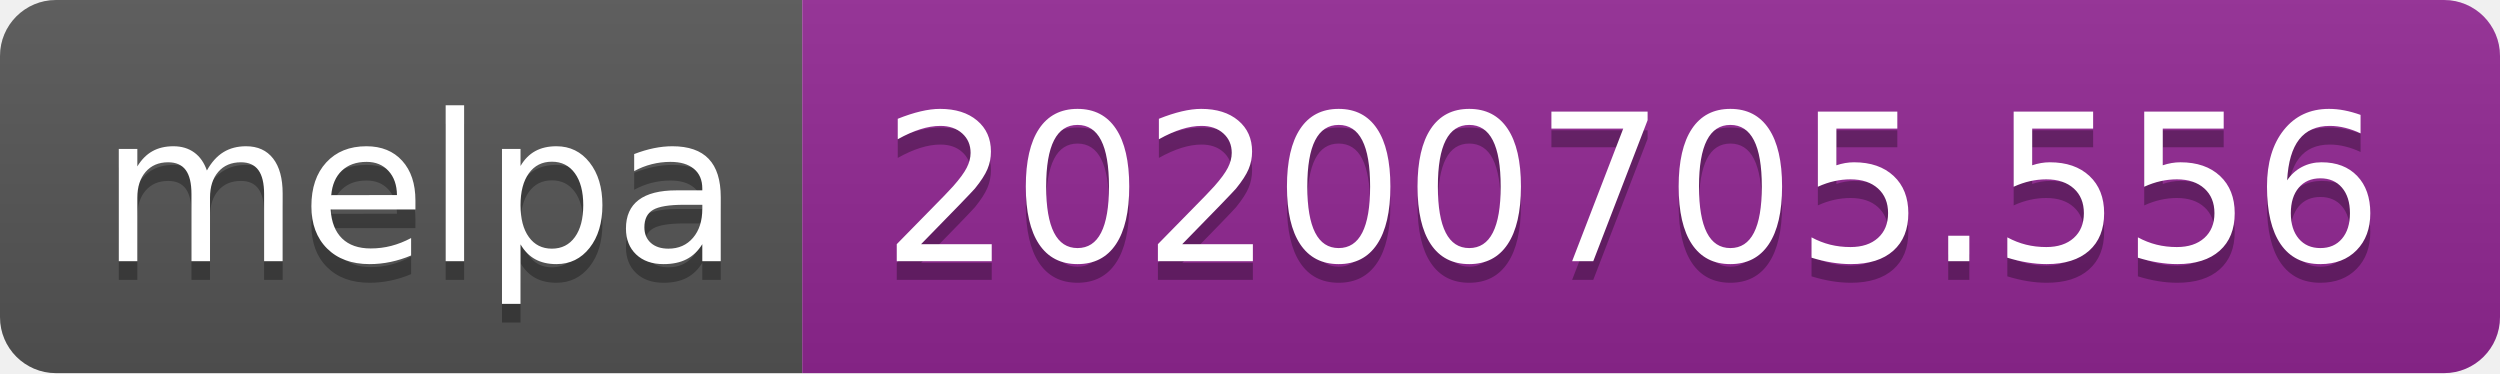
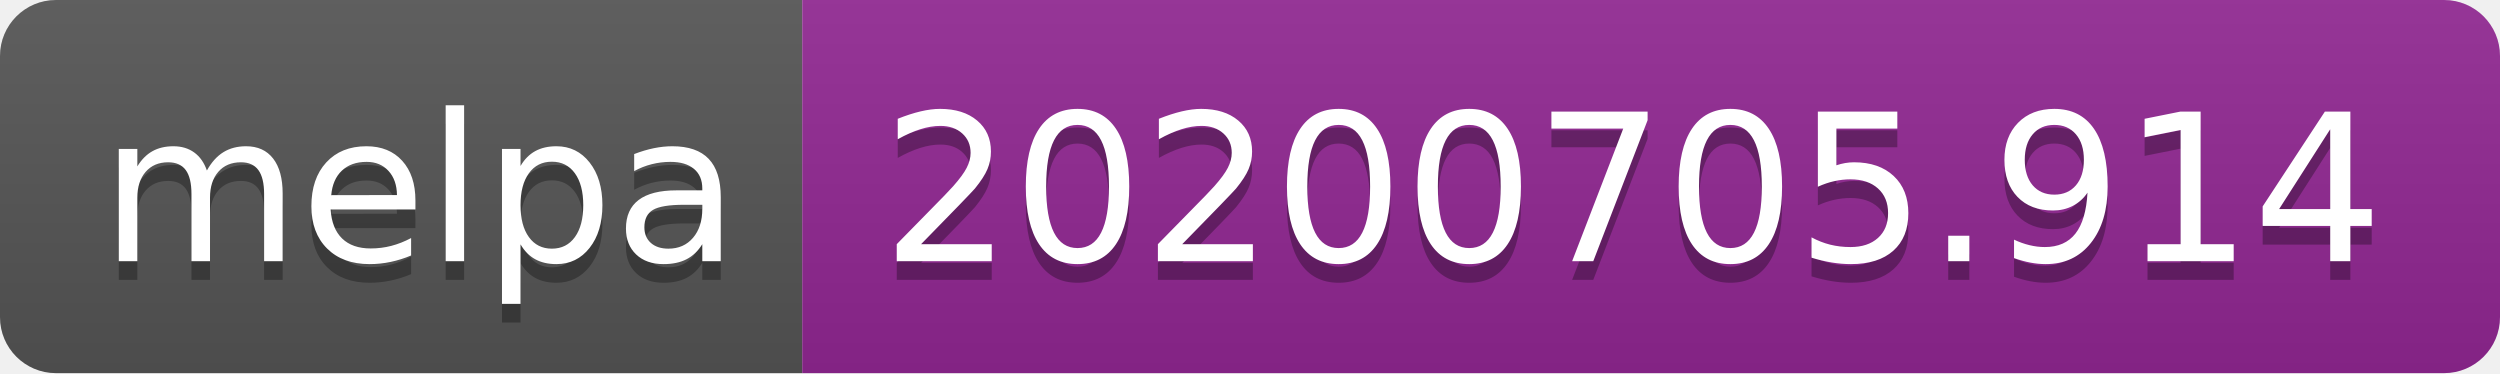
<svg xmlns="http://www.w3.org/2000/svg" width="134" height="20">
  <linearGradient id="s" x2="0" y2="100%">
    <stop offset="0" stop-color="#bbb" stop-opacity=".1" />
    <stop offset="1" stop-opacity=".1" />
  </linearGradient>
  <clipPath id="r">
    <rect width="134" height="20" rx="3" fill="#fff" />
  </clipPath>
  <g clip-path="url(#r)">
    <rect width="43" height="20" fill="#555" />
    <rect x="43" width="91" height="20" fill="#922793" />
    <rect width="134" height="20" fill="url(#s)" />
  </g>
  <g fill="#fff" text-anchor="middle" font-family="Verdana,Geneva,DejaVu Sans,sans-serif" text-rendering="geometricPrecision" font-size="110">
    <text x="225" y="150" fill="#010101" fill-opacity=".3" transform="scale(.1)" textLength="330">melpa</text>
    <text x="225" y="140" transform="scale(.1)" textLength="330">melpa</text>
-     <text x="875" y="150" fill="#010101" fill-opacity=".3" transform="scale(.1)" textLength="810">20200705.556</text>
-     <text x="875" y="140" transform="scale(.1)" textLength="810">20200705.556</text>
+     <text x="875" y="150" fill="#010101" fill-opacity=".3" transform="scale(.1)" textLength="810">20200705.914</text>
+     <text x="875" y="140" transform="scale(.1)" textLength="810">20200705.914</text>
  </g>
</svg>
